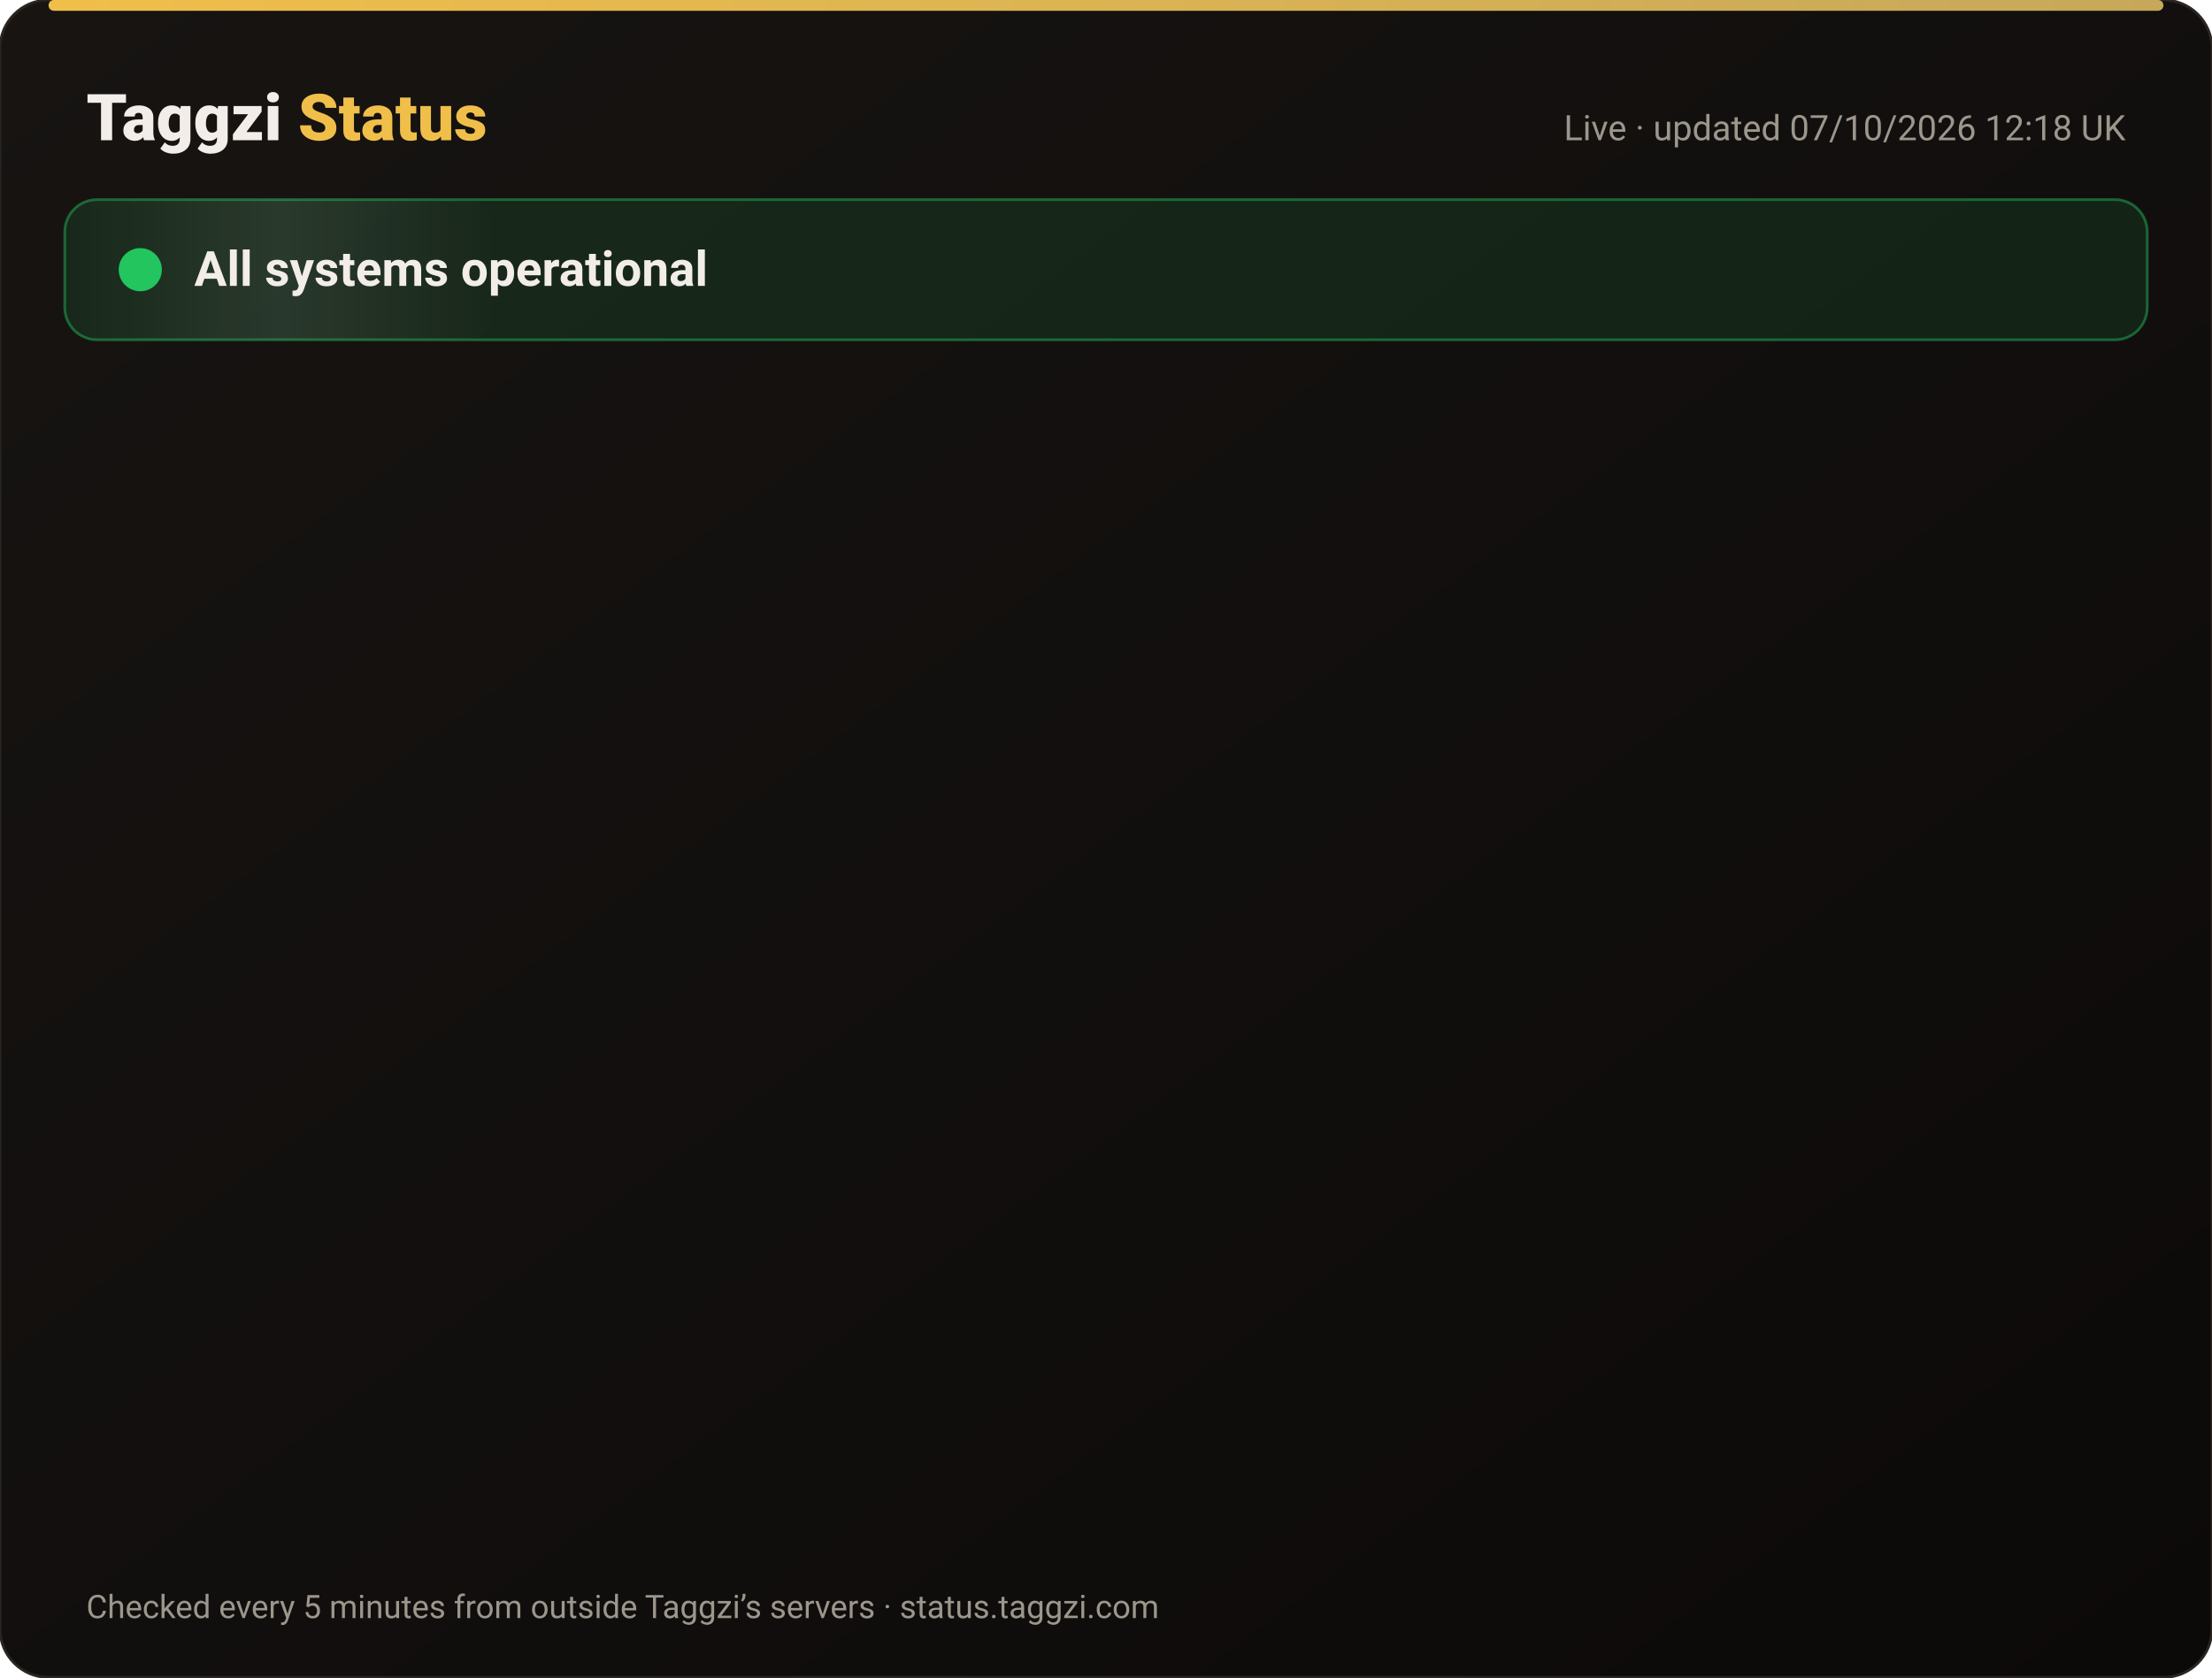
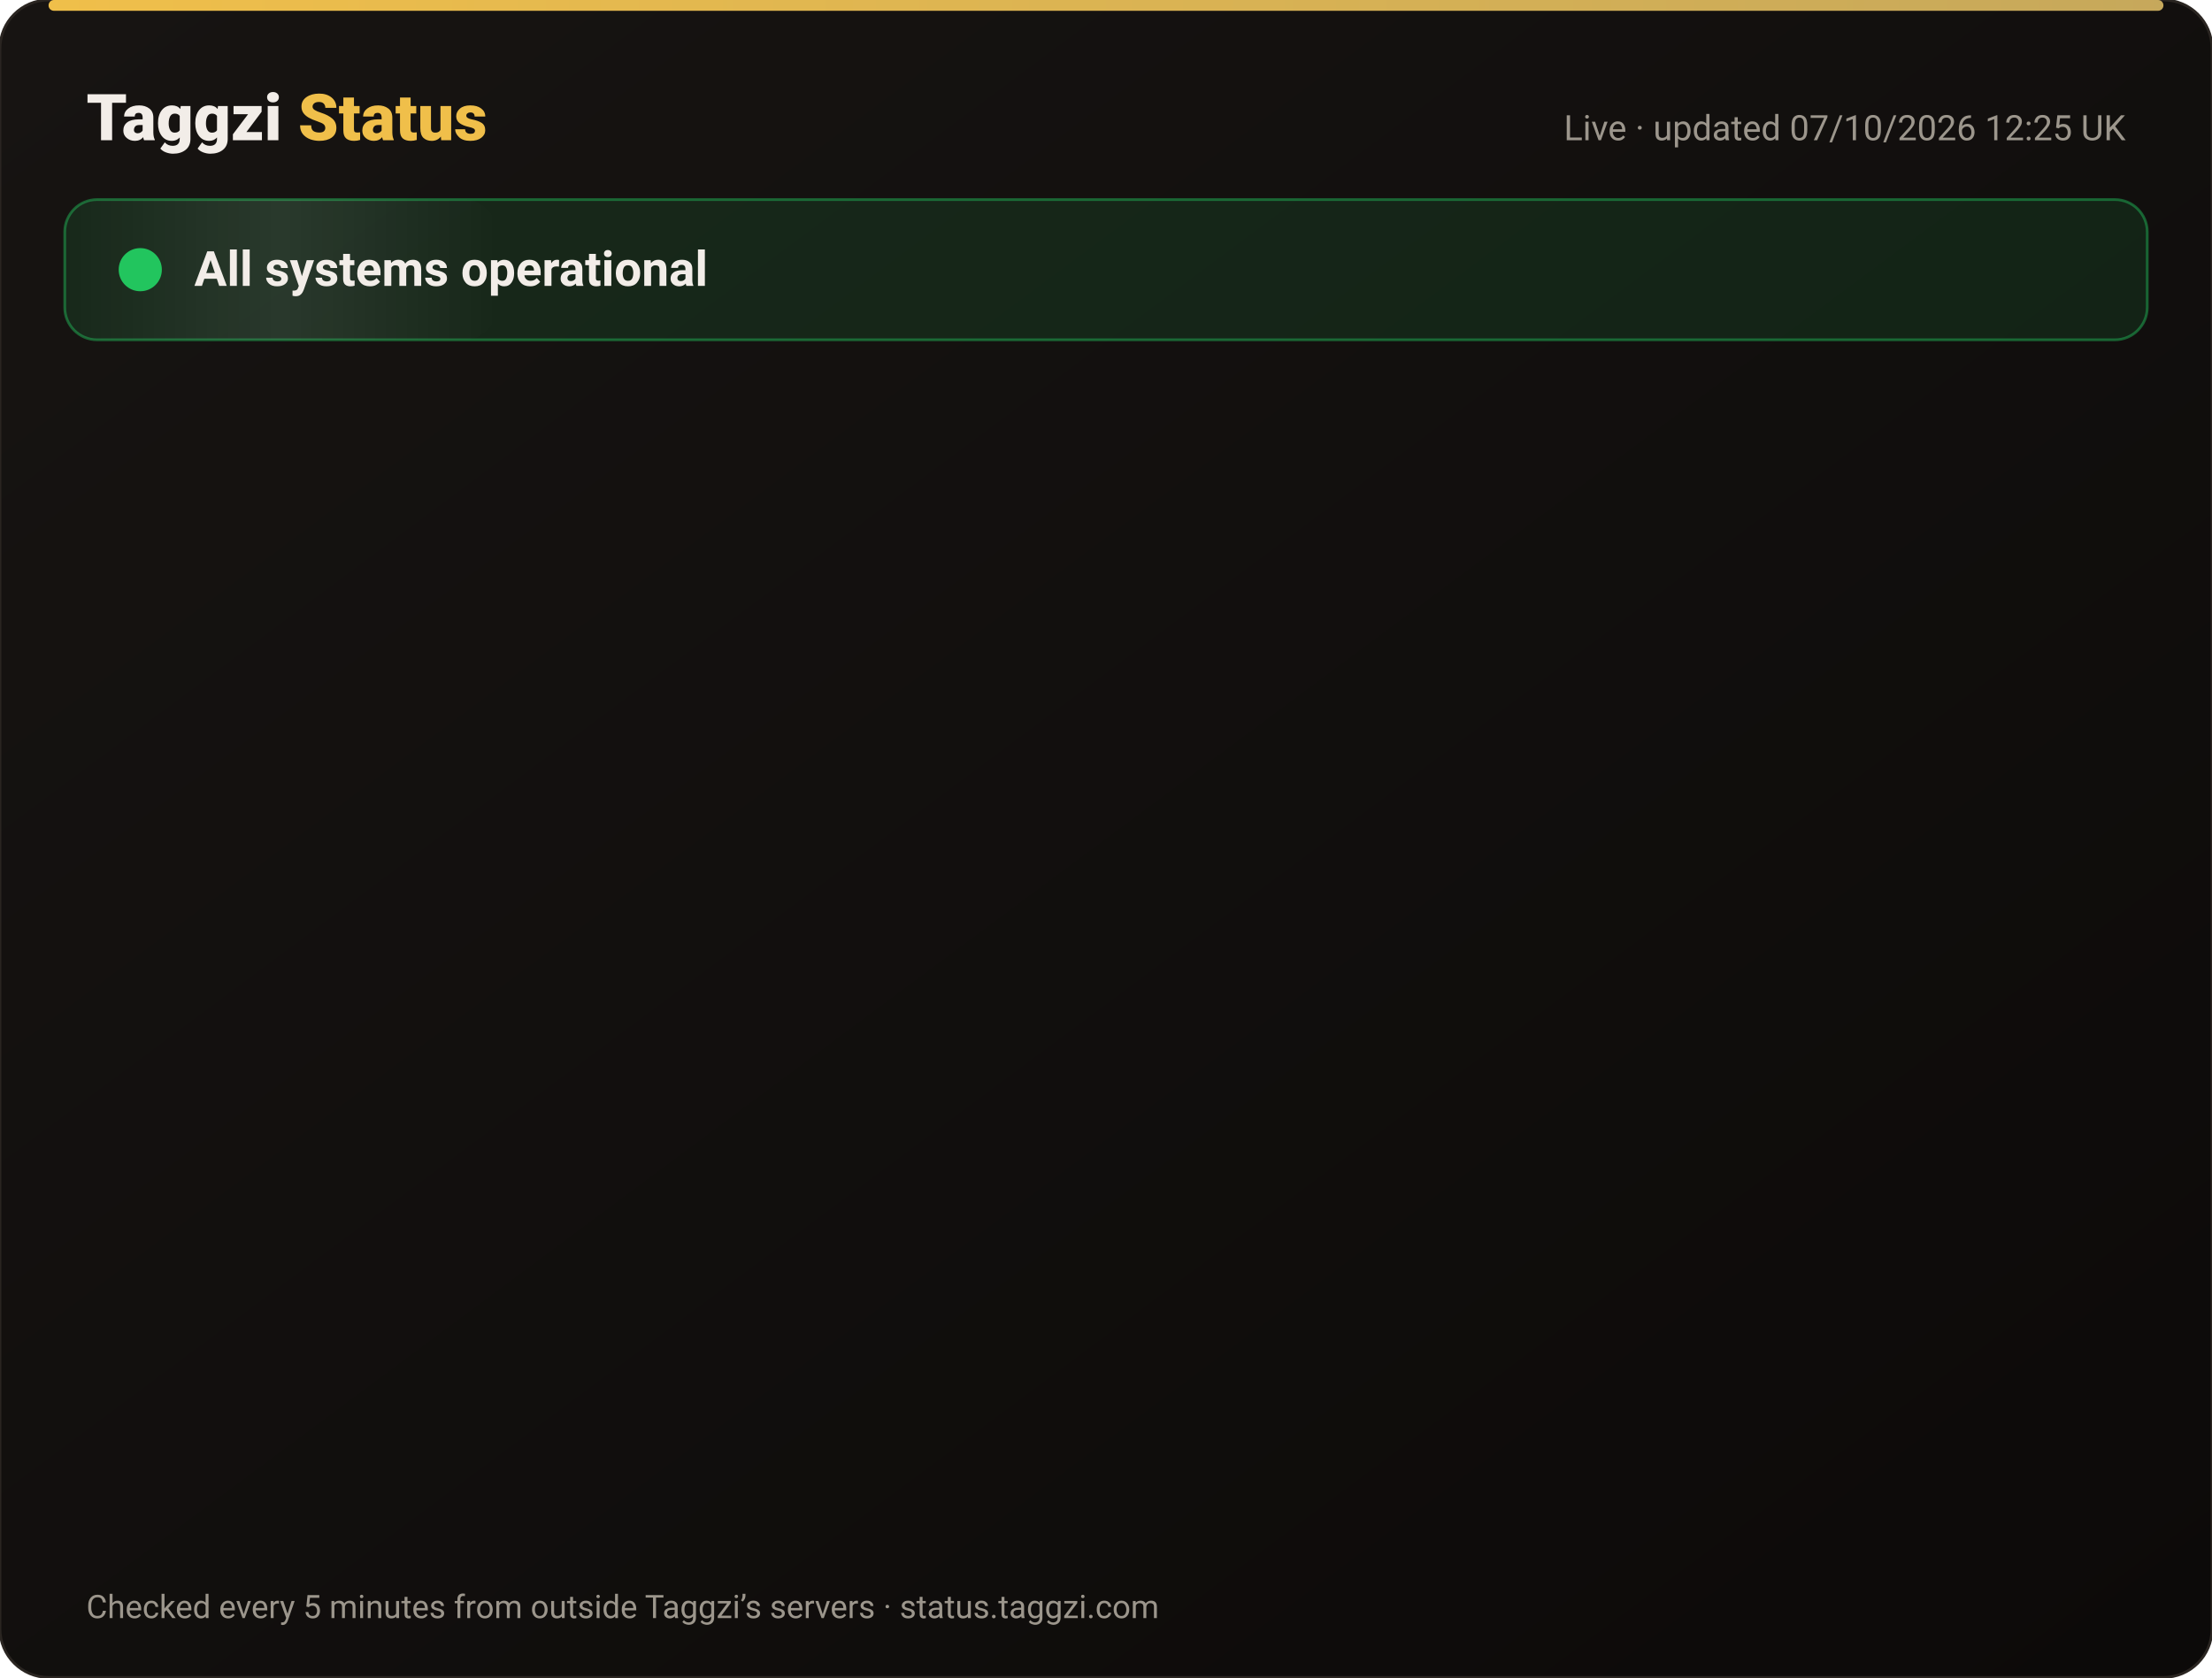
<svg xmlns="http://www.w3.org/2000/svg" width="820" height="622" viewBox="0 0 820 622" font-family="-apple-system,Segoe UI,Roboto,Helvetica,Arial,sans-serif">
  <defs>
    <linearGradient id="bg" x1="0" y1="0" x2="1" y2="1">
      <stop offset="0" stop-color="#171412" />
      <stop offset="1" stop-color="#0C0A09" />
    </linearGradient>
    <linearGradient id="gold" x1="0" x2="1">
      <stop offset="0" stop-color="#F0BF4A" />
      <stop offset="1" stop-color="#c6a85b" />
    </linearGradient>
    <linearGradient id="shine" x1="0" x2="1">
      <stop offset="0" stop-color="#fff" stop-opacity="0" />
      <stop offset=".5" stop-color="#fff" stop-opacity=".08" />
      <stop offset="1" stop-color="#fff" stop-opacity="0" />
    </linearGradient>
  </defs>
  <rect width="820" height="622" rx="18" fill="url(#bg)" stroke="#2a2521" />
  <rect x="18" y="0" width="784" height="4" rx="2" fill="url(#gold)" />
  <text x="32" y="52" font-size="24" font-weight="800" fill="#F2EDE8">Taggzi <tspan fill="#F0BF4A">Status</tspan>
  </text>
-   <text x="788" y="52" font-size="13" fill="#9C968C" text-anchor="end">Live · updated 07/10/2026 12:18 UK</text>
+   <text x="788" y="52" font-size="13" fill="#9C968C" text-anchor="end">Live · updated 07/10/2026 12:25 UK</text>
  <rect x="24" y="74" width="772" height="52" rx="12" fill="#22c55e" fill-opacity=".12" stroke="#22c55e" stroke-opacity=".45" />
  <rect x="24" y="74" width="160" height="52" rx="12" fill="url(#shine)">
    <animate attributeName="x" from="-160" to="820" dur="4s" repeatCount="indefinite" />
  </rect>
  <circle cx="52" cy="100" r="7" fill="#22c55e" />
  <circle cx="52" cy="100" r="7" fill="none" stroke="#22c55e" stroke-width="2">
    <animate attributeName="r" values="7;15;7" dur="2s" repeatCount="indefinite" />
    <animate attributeName="opacity" values=".9;0;.9" dur="2s" repeatCount="indefinite" />
  </circle>
  <text x="72" y="106" font-size="18" font-weight="700" fill="#F2EDE8">All systems operational</text>
  <g opacity="0">
    <animate attributeName="opacity" from="0" to="1" begin="0.00s" dur=".6s" fill="freeze" />
    <line x1="32" y1="188" x2="788" y2="188" stroke="#2a2521" />
    <circle cx="44" cy="166" r="6" fill="#22c55e">
      <animate attributeName="opacity" values="1;.45;1" dur="2.4s" begin="0.00s" repeatCount="indefinite" />
    </circle>
    <text x="62" y="171" font-size="15" font-weight="650" fill="#F2EDE8">Website</text>
    <text x="630" y="171" font-size="13" fill="#9C968C" text-anchor="end">100.00% uptime</text>
    <rect x="648" y="154" width="140" height="24" rx="12" fill="#22c55e" fill-opacity=".14" stroke="#22c55e" stroke-opacity=".5" />
    <text x="718" y="171" font-size="12" font-weight="700" fill="#22c55e" text-anchor="middle">Operational</text>
  </g>
  <g opacity="0">
    <animate attributeName="opacity" from="0" to="1" begin="0.15s" dur=".6s" fill="freeze" />
    <line x1="32" y1="234" x2="788" y2="234" stroke="#2a2521" />
    <circle cx="44" cy="212" r="6" fill="#22c55e">
      <animate attributeName="opacity" values="1;.45;1" dur="2.4s" begin="0.15s" repeatCount="indefinite" />
    </circle>
    <text x="62" y="217" font-size="15" font-weight="650" fill="#F2EDE8">Tag scans</text>
    <text x="630" y="217" font-size="13" fill="#9C968C" text-anchor="end">100.00% uptime</text>
    <rect x="648" y="200" width="140" height="24" rx="12" fill="#22c55e" fill-opacity=".14" stroke="#22c55e" stroke-opacity=".5" />
    <text x="718" y="217" font-size="12" font-weight="700" fill="#22c55e" text-anchor="middle">Operational</text>
  </g>
  <g opacity="0">
    <animate attributeName="opacity" from="0" to="1" begin="0.30s" dur=".6s" fill="freeze" />
    <line x1="32" y1="280" x2="788" y2="280" stroke="#2a2521" />
    <circle cx="44" cy="258" r="6" fill="#22c55e">
      <animate attributeName="opacity" values="1;.45;1" dur="2.4s" begin="0.30s" repeatCount="indefinite" />
    </circle>
    <text x="62" y="263" font-size="15" font-weight="650" fill="#F2EDE8">Manual tag lookup</text>
    <text x="630" y="263" font-size="13" fill="#9C968C" text-anchor="end">100.00% uptime</text>
    <rect x="648" y="246" width="140" height="24" rx="12" fill="#22c55e" fill-opacity=".14" stroke="#22c55e" stroke-opacity=".5" />
    <text x="718" y="263" font-size="12" font-weight="700" fill="#22c55e" text-anchor="middle">Operational</text>
  </g>
  <g opacity="0">
    <animate attributeName="opacity" from="0" to="1" begin="0.45s" dur=".6s" fill="freeze" />
    <line x1="32" y1="326" x2="788" y2="326" stroke="#2a2521" />
    <circle cx="44" cy="304" r="6" fill="#22c55e">
      <animate attributeName="opacity" values="1;.45;1" dur="2.4s" begin="0.45s" repeatCount="indefinite" />
    </circle>
    <text x="62" y="309" font-size="15" font-weight="650" fill="#F2EDE8">App &amp; login</text>
    <text x="630" y="309" font-size="13" fill="#9C968C" text-anchor="end">100.00% uptime</text>
    <rect x="648" y="292" width="140" height="24" rx="12" fill="#22c55e" fill-opacity=".14" stroke="#22c55e" stroke-opacity=".5" />
    <text x="718" y="309" font-size="12" font-weight="700" fill="#22c55e" text-anchor="middle">Operational</text>
  </g>
  <g opacity="0">
    <animate attributeName="opacity" from="0" to="1" begin="0.60s" dur=".6s" fill="freeze" />
    <line x1="32" y1="372" x2="788" y2="372" stroke="#2a2521" />
    <circle cx="44" cy="350" r="6" fill="#22c55e">
      <animate attributeName="opacity" values="1;.45;1" dur="2.4s" begin="0.60s" repeatCount="indefinite" />
    </circle>
    <text x="62" y="355" font-size="15" font-weight="650" fill="#F2EDE8">Community alerts</text>
    <text x="630" y="355" font-size="13" fill="#9C968C" text-anchor="end">100.00% uptime</text>
    <rect x="648" y="338" width="140" height="24" rx="12" fill="#22c55e" fill-opacity=".14" stroke="#22c55e" stroke-opacity=".5" />
    <text x="718" y="355" font-size="12" font-weight="700" fill="#22c55e" text-anchor="middle">Operational</text>
  </g>
  <g opacity="0">
    <animate attributeName="opacity" from="0" to="1" begin="0.75s" dur=".6s" fill="freeze" />
    <line x1="32" y1="418" x2="788" y2="418" stroke="#2a2521" />
    <circle cx="44" cy="396" r="6" fill="#22c55e">
      <animate attributeName="opacity" values="1;.45;1" dur="2.4s" begin="0.75s" repeatCount="indefinite" />
    </circle>
    <text x="62" y="401" font-size="15" font-weight="650" fill="#F2EDE8">Private calling</text>
    <text x="630" y="401" font-size="13" fill="#9C968C" text-anchor="end">100.00% uptime</text>
    <rect x="648" y="384" width="140" height="24" rx="12" fill="#22c55e" fill-opacity=".14" stroke="#22c55e" stroke-opacity=".5" />
    <text x="718" y="401" font-size="12" font-weight="700" fill="#22c55e" text-anchor="middle">Operational</text>
  </g>
  <g opacity="0">
    <animate attributeName="opacity" from="0" to="1" begin="0.90s" dur=".6s" fill="freeze" />
    <line x1="32" y1="464" x2="788" y2="464" stroke="#2a2521" />
    <circle cx="44" cy="442" r="6" fill="#22c55e">
      <animate attributeName="opacity" values="1;.45;1" dur="2.4s" begin="0.90s" repeatCount="indefinite" />
    </circle>
    <text x="62" y="447" font-size="15" font-weight="650" fill="#F2EDE8">Payments</text>
    <text x="630" y="447" font-size="13" fill="#9C968C" text-anchor="end">100.00% uptime</text>
    <rect x="648" y="430" width="140" height="24" rx="12" fill="#22c55e" fill-opacity=".14" stroke="#22c55e" stroke-opacity=".5" />
    <text x="718" y="447" font-size="12" font-weight="700" fill="#22c55e" text-anchor="middle">Operational</text>
  </g>
  <g opacity="0">
    <animate attributeName="opacity" from="0" to="1" begin="1.05s" dur=".6s" fill="freeze" />
    <line x1="32" y1="510" x2="788" y2="510" stroke="#2a2521" />
    <circle cx="44" cy="488" r="6" fill="#22c55e">
      <animate attributeName="opacity" values="1;.45;1" dur="2.4s" begin="1.05s" repeatCount="indefinite" />
    </circle>
    <text x="62" y="493" font-size="15" font-weight="650" fill="#F2EDE8">Email &amp; support</text>
    <text x="630" y="493" font-size="13" fill="#9C968C" text-anchor="end">100.00% uptime</text>
    <rect x="648" y="476" width="140" height="24" rx="12" fill="#22c55e" fill-opacity=".14" stroke="#22c55e" stroke-opacity=".5" />
    <text x="718" y="493" font-size="12" font-weight="700" fill="#22c55e" text-anchor="middle">Operational</text>
  </g>
  <g opacity="0">
    <animate attributeName="opacity" from="0" to="1" begin="1.20s" dur=".6s" fill="freeze" />
    <line x1="32" y1="556" x2="788" y2="556" stroke="#2a2521" />
    <circle cx="44" cy="534" r="6" fill="#22c55e">
      <animate attributeName="opacity" values="1;.45;1" dur="2.4s" begin="1.20s" repeatCount="indefinite" />
    </circle>
    <text x="62" y="539" font-size="15" font-weight="650" fill="#F2EDE8">Secure connection (SSL)</text>
    <text x="630" y="539" font-size="13" fill="#9C968C" text-anchor="end">100.00% uptime</text>
    <rect x="648" y="522" width="140" height="24" rx="12" fill="#22c55e" fill-opacity=".14" stroke="#22c55e" stroke-opacity=".5" />
    <text x="718" y="539" font-size="12" font-weight="700" fill="#22c55e" text-anchor="middle">Operational</text>
  </g>
  <text x="32" y="600" font-size="12" fill="#9C968C">Checked every 5 minutes from outside Taggzi’s servers · status.taggzi.com</text>
</svg>
